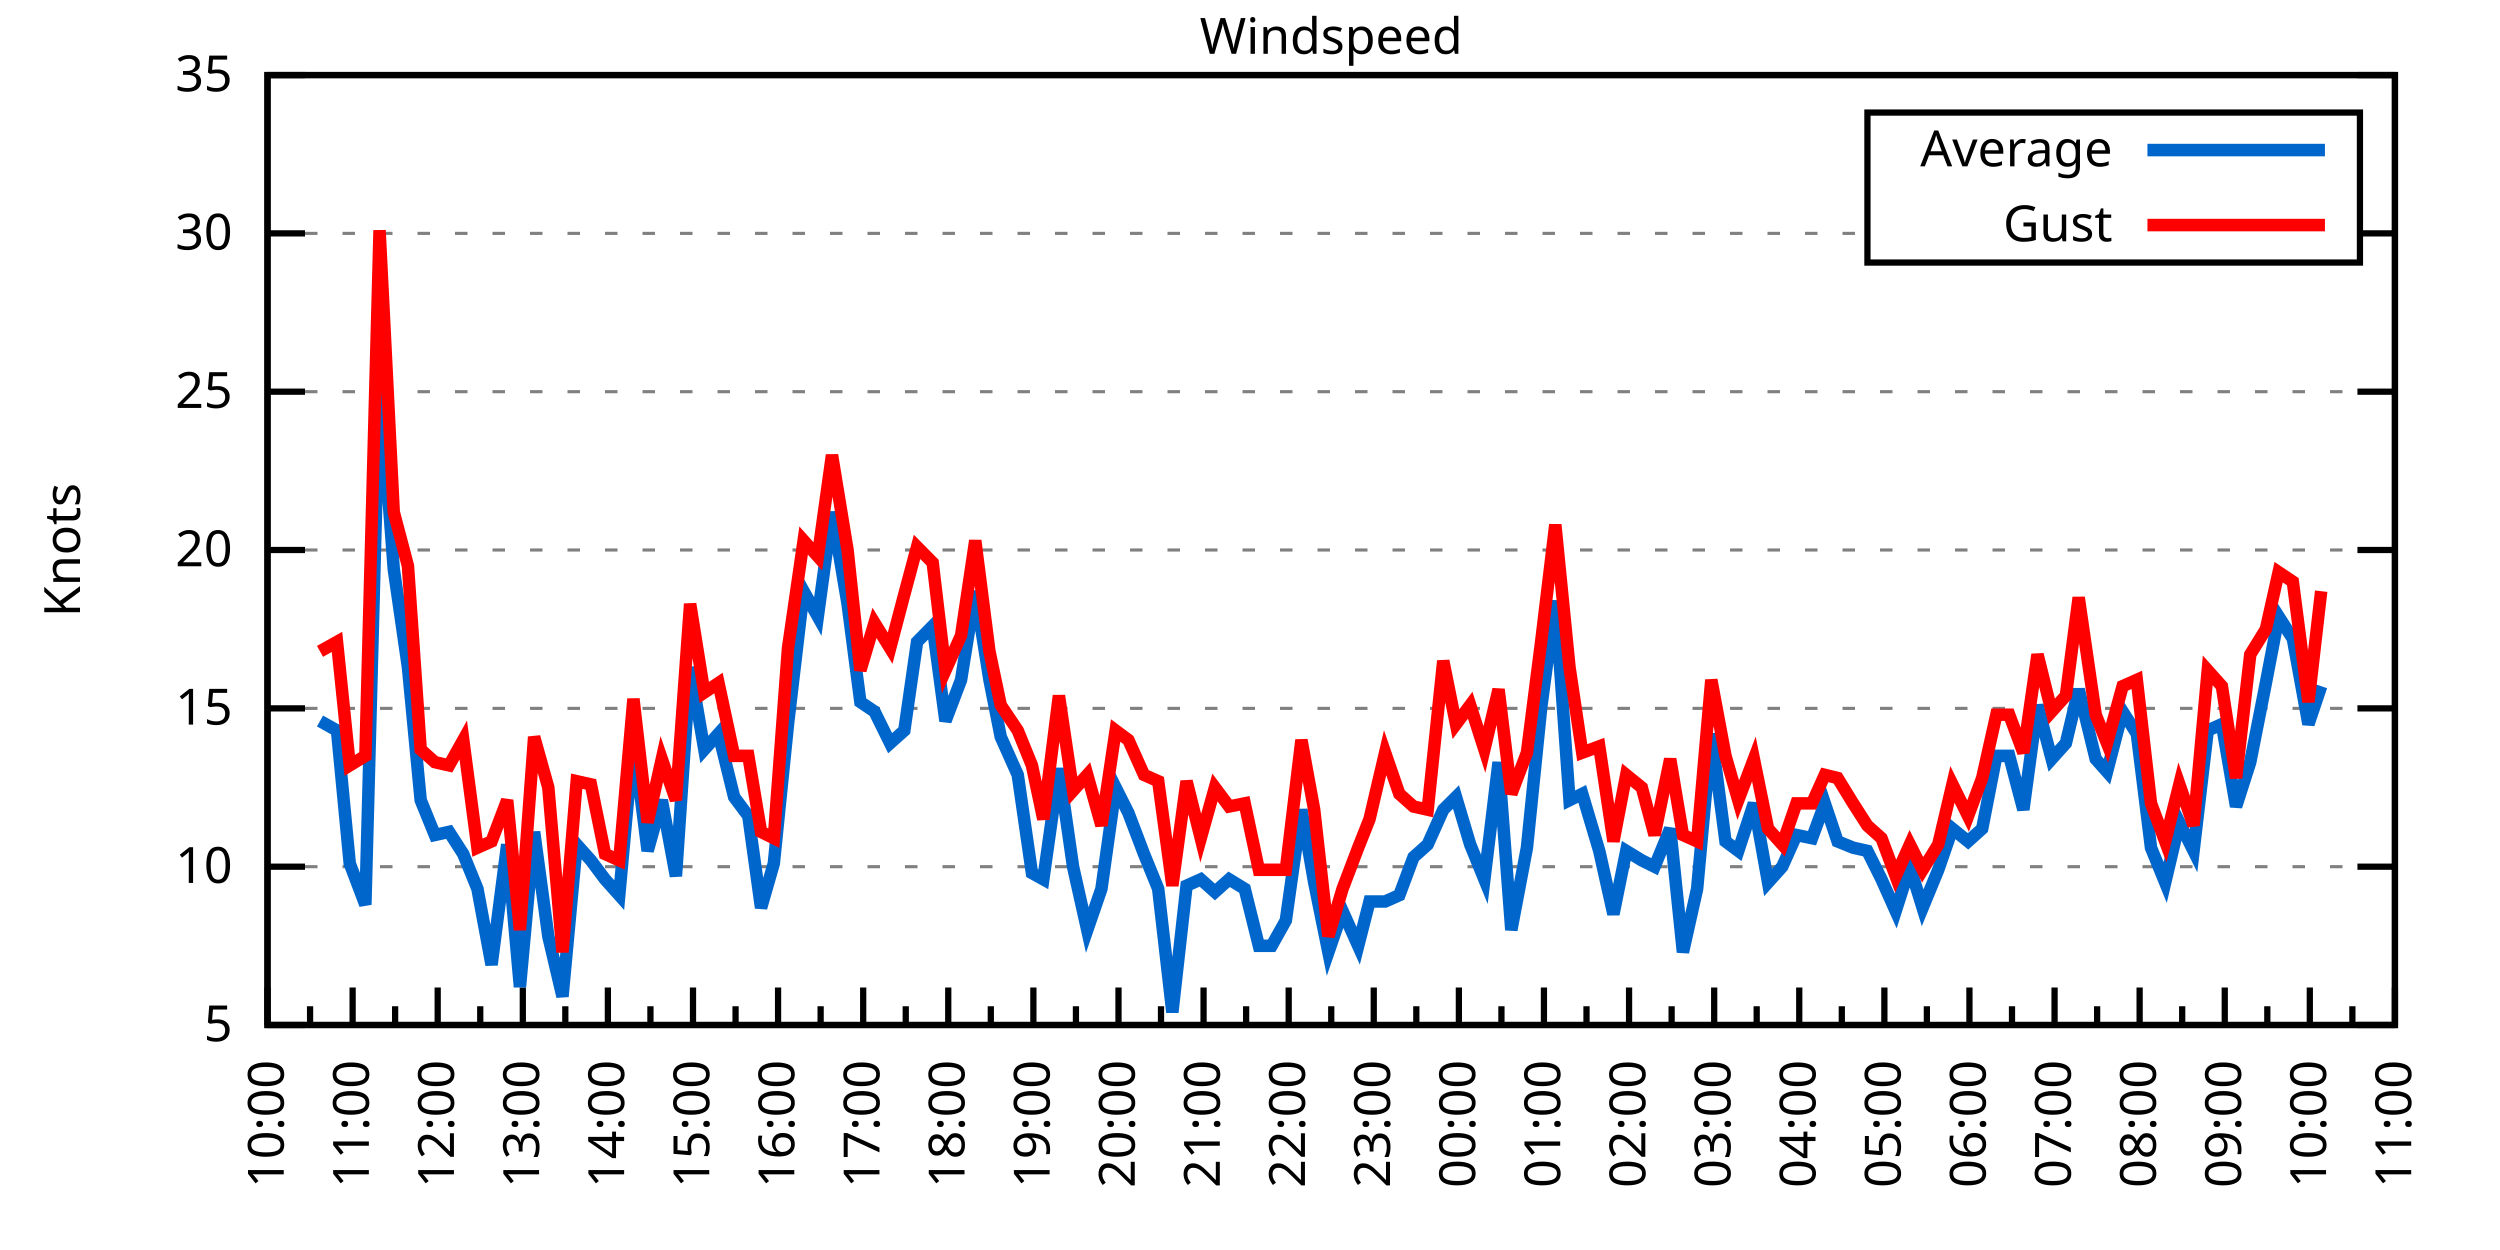
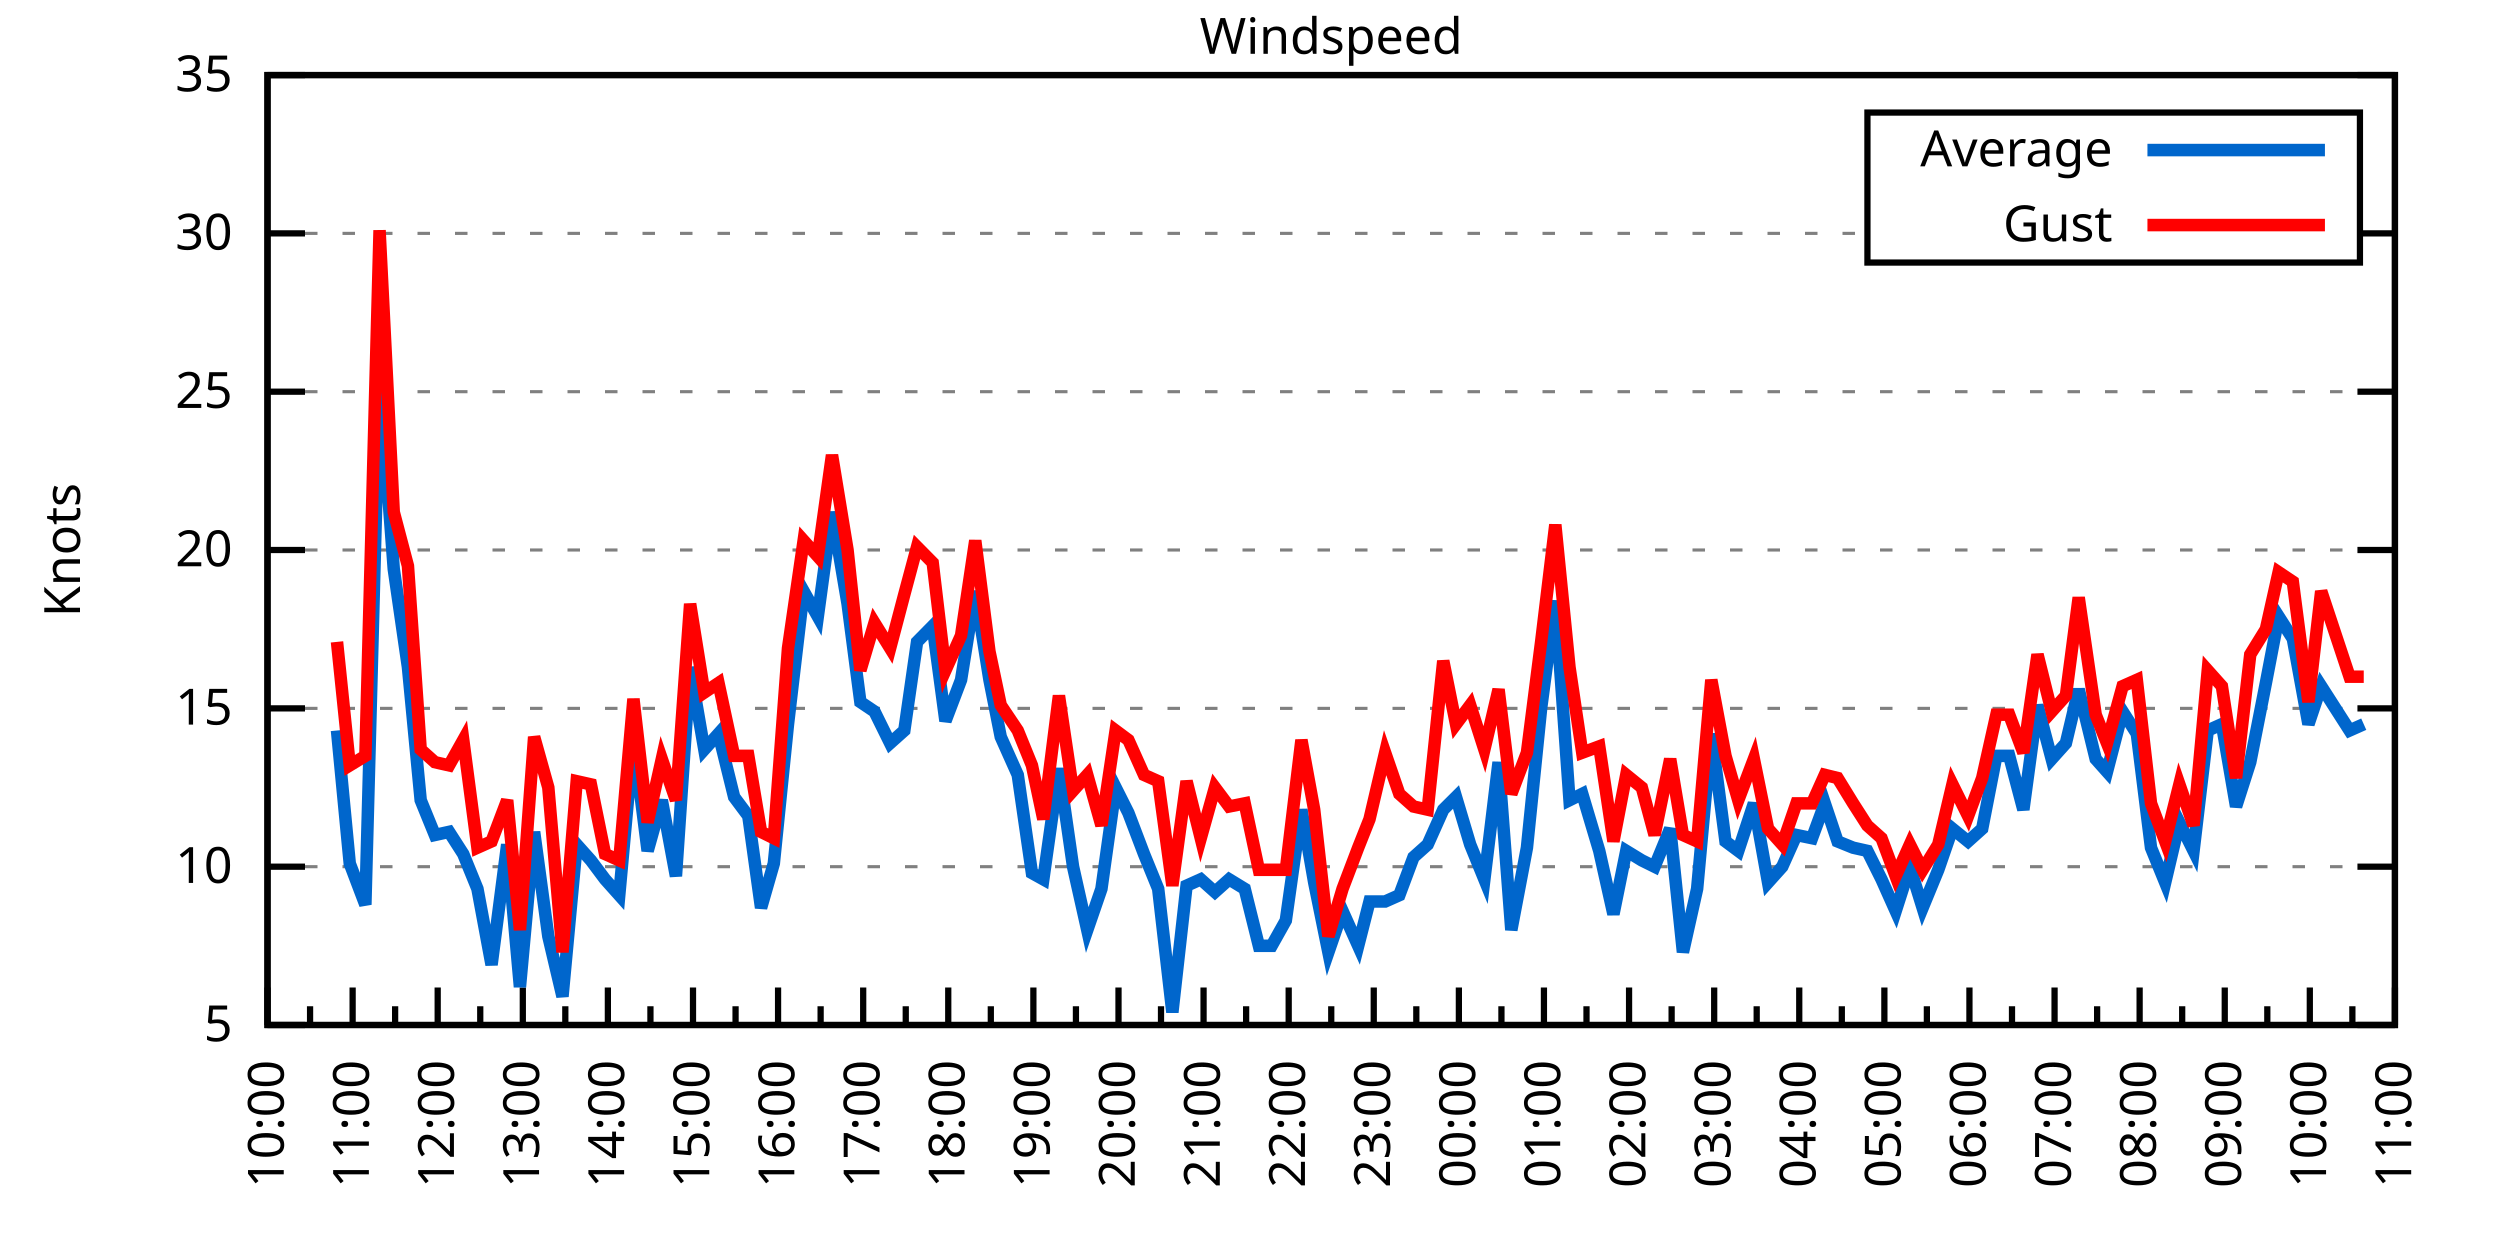
<svg xmlns="http://www.w3.org/2000/svg" xmlns:xlink="http://www.w3.org/1999/xlink" width="400" height="200" viewBox="0 0 400 200">
  <g id="gnuplot_canvas">
    <rect x="0" y="0" width="400" height="200" fill="none" />
    <defs>
      <circle id="gpDot" r="0.5" stroke-width="0.5" stroke="currentColor" />
      <path id="gpPt0" stroke-width="0.333" stroke="currentColor" d="M-1,0 h2 M0,-1 v2" />
      <path id="gpPt1" stroke-width="0.333" stroke="currentColor" d="M-1,-1 L1,1 M1,-1 L-1,1" />
      <path id="gpPt2" stroke-width="0.333" stroke="currentColor" d="M-1,0 L1,0 M0,-1 L0,1 M-1,-1 L1,1 M-1,1 L1,-1" />
      <rect id="gpPt3" stroke-width="0.333" stroke="currentColor" x="-1" y="-1" width="2" height="2" />
      <rect id="gpPt4" stroke-width="0.333" stroke="currentColor" fill="currentColor" x="-1" y="-1" width="2" height="2" />
      <circle id="gpPt5" stroke-width="0.333" stroke="currentColor" cx="0" cy="0" r="1" />
      <use xlink:href="#gpPt5" id="gpPt6" fill="currentColor" stroke="none" />
      <path id="gpPt7" stroke-width="0.333" stroke="currentColor" d="M0,-1.33 L-1.33,0.67 L1.33,0.67 z" />
      <use xlink:href="#gpPt7" id="gpPt8" fill="currentColor" stroke="none" />
      <use xlink:href="#gpPt7" id="gpPt9" stroke="currentColor" transform="rotate(180)" />
      <use xlink:href="#gpPt9" id="gpPt10" fill="currentColor" stroke="none" />
      <use xlink:href="#gpPt3" id="gpPt11" stroke="currentColor" transform="rotate(45)" />
      <use xlink:href="#gpPt11" id="gpPt12" fill="currentColor" stroke="none" />
      <path id="gpPt13" stroke-width="0.333" stroke="currentColor" d="M0,1.330 L1.265,0.411 L0.782,-1.067 L-0.782,-1.076 L-1.265,0.411 z" />
      <use xlink:href="#gpPt13" id="gpPt14" fill="currentColor" stroke="none" />
      <filter id="textbox" filterUnits="objectBoundingBox" x="0" y="0" height="1" width="1">
        <feFlood flood-color="white" flood-opacity="1" result="bgnd" />
        <feComposite in="SourceGraphic" in2="bgnd" operator="atop" />
      </filter>
      <filter id="greybox" filterUnits="objectBoundingBox" x="0" y="0" height="1" width="1">
        <feFlood flood-color="lightgrey" flood-opacity="1" result="grey" />
        <feComposite in="SourceGraphic" in2="grey" operator="atop" />
      </filter>
    </defs>
    <g fill="none" color="white" stroke="currentColor" stroke-width="1.00" stroke-linecap="butt" stroke-linejoin="miter">
</g>
    <g fill="none" color="black" stroke="currentColor" stroke-width="1.00" stroke-linecap="butt" stroke-linejoin="miter">
      <g stroke="none" shape-rendering="crispEdges">
        <polygon fill="rgb(255, 255, 255)" points="42.80,164.00 383.18,164.00 383.18,12.02 42.80,12.02 " />
      </g>
    </g>
    <g fill="none" color="black" stroke="currentColor" stroke-width="1.00" stroke-linecap="butt" stroke-linejoin="miter">
</g>
    <g fill="none" color="black" stroke="black" stroke-width="0.50" stroke-linecap="butt" stroke-linejoin="miter">
</g>
    <g fill="none" color="gray" stroke="currentColor" stroke-width="0.50" stroke-linecap="butt" stroke-linejoin="miter">
      <path stroke="gray" stroke-dasharray="2,4" class="gridline" d="M42.80,164.00 L383.19,164.00  " />
    </g>
    <g fill="none" color="gray" stroke="gray" stroke-width="1.00" stroke-linecap="butt" stroke-linejoin="miter">
</g>
    <g fill="none" color="black" stroke="currentColor" stroke-width="1.00" stroke-linecap="butt" stroke-linejoin="miter">
      <path stroke="black" d="M42.80,164.00 L48.80,164.00 M383.19,164.00 L377.19,164.00  " />
      <g transform="translate(37.20,166.60)" stroke="none" fill="black" font-family="Sans" font-size="8.00" text-anchor="end">
        <text>
          <tspan font-family="Sans"> 5</tspan>
        </text>
      </g>
    </g>
    <g fill="none" color="black" stroke="currentColor" stroke-width="1.00" stroke-linecap="butt" stroke-linejoin="miter">
</g>
    <g fill="none" color="black" stroke="black" stroke-width="0.50" stroke-linecap="butt" stroke-linejoin="miter">
</g>
    <g fill="none" color="gray" stroke="currentColor" stroke-width="0.50" stroke-linecap="butt" stroke-linejoin="miter">
      <path stroke="gray" stroke-dasharray="2,4" class="gridline" d="M42.80,138.67 L383.19,138.67  " />
    </g>
    <g fill="none" color="gray" stroke="gray" stroke-width="1.00" stroke-linecap="butt" stroke-linejoin="miter">
</g>
    <g fill="none" color="black" stroke="currentColor" stroke-width="1.00" stroke-linecap="butt" stroke-linejoin="miter">
      <path stroke="black" d="M42.80,138.67 L48.80,138.67 M383.19,138.67 L377.19,138.67  " />
      <g transform="translate(37.20,141.27)" stroke="none" fill="black" font-family="Sans" font-size="8.00" text-anchor="end">
        <text>
          <tspan font-family="Sans"> 10</tspan>
        </text>
      </g>
    </g>
    <g fill="none" color="black" stroke="currentColor" stroke-width="1.00" stroke-linecap="butt" stroke-linejoin="miter">
</g>
    <g fill="none" color="black" stroke="black" stroke-width="0.50" stroke-linecap="butt" stroke-linejoin="miter">
</g>
    <g fill="none" color="gray" stroke="currentColor" stroke-width="0.50" stroke-linecap="butt" stroke-linejoin="miter">
      <path stroke="gray" stroke-dasharray="2,4" class="gridline" d="M42.80,113.34 L383.19,113.34  " />
    </g>
    <g fill="none" color="gray" stroke="gray" stroke-width="1.00" stroke-linecap="butt" stroke-linejoin="miter">
</g>
    <g fill="none" color="black" stroke="currentColor" stroke-width="1.00" stroke-linecap="butt" stroke-linejoin="miter">
      <path stroke="black" d="M42.80,113.34 L48.80,113.34 M383.19,113.34 L377.19,113.34  " />
      <g transform="translate(37.20,115.94)" stroke="none" fill="black" font-family="Sans" font-size="8.00" text-anchor="end">
        <text>
          <tspan font-family="Sans"> 15</tspan>
        </text>
      </g>
    </g>
    <g fill="none" color="black" stroke="currentColor" stroke-width="1.00" stroke-linecap="butt" stroke-linejoin="miter">
</g>
    <g fill="none" color="black" stroke="black" stroke-width="0.50" stroke-linecap="butt" stroke-linejoin="miter">
</g>
    <g fill="none" color="gray" stroke="currentColor" stroke-width="0.50" stroke-linecap="butt" stroke-linejoin="miter">
      <path stroke="gray" stroke-dasharray="2,4" class="gridline" d="M42.80,88.00 L383.19,88.00  " />
    </g>
    <g fill="none" color="gray" stroke="gray" stroke-width="1.00" stroke-linecap="butt" stroke-linejoin="miter">
</g>
    <g fill="none" color="black" stroke="currentColor" stroke-width="1.00" stroke-linecap="butt" stroke-linejoin="miter">
      <path stroke="black" d="M42.80,88.00 L48.80,88.00 M383.19,88.00 L377.19,88.00  " />
      <g transform="translate(37.20,90.60)" stroke="none" fill="black" font-family="Sans" font-size="8.00" text-anchor="end">
        <text>
          <tspan font-family="Sans"> 20</tspan>
        </text>
      </g>
    </g>
    <g fill="none" color="black" stroke="currentColor" stroke-width="1.00" stroke-linecap="butt" stroke-linejoin="miter">
</g>
    <g fill="none" color="black" stroke="black" stroke-width="0.50" stroke-linecap="butt" stroke-linejoin="miter">
</g>
    <g fill="none" color="gray" stroke="currentColor" stroke-width="0.50" stroke-linecap="butt" stroke-linejoin="miter">
      <path stroke="gray" stroke-dasharray="2,4" class="gridline" d="M42.80,62.67 L383.19,62.67  " />
    </g>
    <g fill="none" color="gray" stroke="gray" stroke-width="1.00" stroke-linecap="butt" stroke-linejoin="miter">
</g>
    <g fill="none" color="black" stroke="currentColor" stroke-width="1.00" stroke-linecap="butt" stroke-linejoin="miter">
      <path stroke="black" d="M42.80,62.67 L48.80,62.67 M383.19,62.67 L377.19,62.67  " />
      <g transform="translate(37.20,65.27)" stroke="none" fill="black" font-family="Sans" font-size="8.00" text-anchor="end">
        <text>
          <tspan font-family="Sans"> 25</tspan>
        </text>
      </g>
    </g>
    <g fill="none" color="black" stroke="currentColor" stroke-width="1.00" stroke-linecap="butt" stroke-linejoin="miter">
</g>
    <g fill="none" color="black" stroke="black" stroke-width="0.50" stroke-linecap="butt" stroke-linejoin="miter">
</g>
    <g fill="none" color="gray" stroke="currentColor" stroke-width="0.50" stroke-linecap="butt" stroke-linejoin="miter">
      <path stroke="gray" stroke-dasharray="2,4" class="gridline" d="M42.80,37.34 L298.79,37.34 M377.59,37.34 L383.19,37.34  " />
    </g>
    <g fill="none" color="gray" stroke="gray" stroke-width="1.00" stroke-linecap="butt" stroke-linejoin="miter">
</g>
    <g fill="none" color="black" stroke="currentColor" stroke-width="1.00" stroke-linecap="butt" stroke-linejoin="miter">
      <path stroke="black" d="M42.80,37.34 L48.80,37.34 M383.19,37.34 L377.19,37.34  " />
      <g transform="translate(37.20,39.94)" stroke="none" fill="black" font-family="Sans" font-size="8.00" text-anchor="end">
        <text>
          <tspan font-family="Sans"> 30</tspan>
        </text>
      </g>
    </g>
    <g fill="none" color="black" stroke="currentColor" stroke-width="1.00" stroke-linecap="butt" stroke-linejoin="miter">
</g>
    <g fill="none" color="black" stroke="black" stroke-width="0.50" stroke-linecap="butt" stroke-linejoin="miter">
</g>
    <g fill="none" color="gray" stroke="currentColor" stroke-width="0.50" stroke-linecap="butt" stroke-linejoin="miter">
      <path stroke="gray" stroke-dasharray="2,4" class="gridline" d="M42.80,12.01 L383.19,12.01  " />
    </g>
    <g fill="none" color="gray" stroke="gray" stroke-width="1.00" stroke-linecap="butt" stroke-linejoin="miter">
</g>
    <g fill="none" color="black" stroke="currentColor" stroke-width="1.00" stroke-linecap="butt" stroke-linejoin="miter">
      <path stroke="black" d="M42.80,12.01 L48.80,12.01 M383.19,12.01 L377.19,12.01  " />
      <g transform="translate(37.20,14.61)" stroke="none" fill="black" font-family="Sans" font-size="8.00" text-anchor="end">
        <text>
          <tspan font-family="Sans"> 35</tspan>
        </text>
      </g>
    </g>
    <g fill="none" color="black" stroke="currentColor" stroke-width="1.00" stroke-linecap="butt" stroke-linejoin="miter">
      <path stroke="black" d="M42.80,164.00 L42.80,158.00  " />
      <g transform="translate(45.40,169.60) rotate(270)" stroke="none" fill="black" font-family="Sans" font-size="8.00" text-anchor="end">
        <text>
          <tspan font-family="Sans">10:00</tspan>
        </text>
      </g>
    </g>
    <g fill="none" color="black" stroke="currentColor" stroke-width="1.00" stroke-linecap="butt" stroke-linejoin="miter">
      <path stroke="black" d="M49.61,164.00 L49.61,161.00 M56.42,164.00 L56.42,158.00  " />
      <g transform="translate(59.02,169.60) rotate(270)" stroke="none" fill="black" font-family="Sans" font-size="8.00" text-anchor="end">
        <text>
          <tspan font-family="Sans">11:00</tspan>
        </text>
      </g>
    </g>
    <g fill="none" color="black" stroke="currentColor" stroke-width="1.00" stroke-linecap="butt" stroke-linejoin="miter">
      <path stroke="black" d="M63.22,164.00 L63.22,161.00 M70.03,164.00 L70.03,158.00  " />
      <g transform="translate(72.63,169.60) rotate(270)" stroke="none" fill="black" font-family="Sans" font-size="8.00" text-anchor="end">
        <text>
          <tspan font-family="Sans">12:00</tspan>
        </text>
      </g>
    </g>
    <g fill="none" color="black" stroke="currentColor" stroke-width="1.00" stroke-linecap="butt" stroke-linejoin="miter">
      <path stroke="black" d="M76.84,164.00 L76.84,161.00 M83.65,164.00 L83.65,158.00  " />
      <g transform="translate(86.25,169.60) rotate(270)" stroke="none" fill="black" font-family="Sans" font-size="8.00" text-anchor="end">
        <text>
          <tspan font-family="Sans">13:00</tspan>
        </text>
      </g>
    </g>
    <g fill="none" color="black" stroke="currentColor" stroke-width="1.00" stroke-linecap="butt" stroke-linejoin="miter">
      <path stroke="black" d="M90.45,164.00 L90.45,161.00 M97.26,164.00 L97.26,158.00  " />
      <g transform="translate(99.86,169.60) rotate(270)" stroke="none" fill="black" font-family="Sans" font-size="8.00" text-anchor="end">
        <text>
          <tspan font-family="Sans">14:00</tspan>
        </text>
      </g>
    </g>
    <g fill="none" color="black" stroke="currentColor" stroke-width="1.00" stroke-linecap="butt" stroke-linejoin="miter">
      <path stroke="black" d="M104.07,164.00 L104.07,161.00 M110.88,164.00 L110.88,158.00  " />
      <g transform="translate(113.48,169.60) rotate(270)" stroke="none" fill="black" font-family="Sans" font-size="8.00" text-anchor="end">
        <text>
          <tspan font-family="Sans">15:00</tspan>
        </text>
      </g>
    </g>
    <g fill="none" color="black" stroke="currentColor" stroke-width="1.00" stroke-linecap="butt" stroke-linejoin="miter">
      <path stroke="black" d="M117.69,164.00 L117.69,161.00 M124.49,164.00 L124.49,158.00  " />
      <g transform="translate(127.09,169.60) rotate(270)" stroke="none" fill="black" font-family="Sans" font-size="8.00" text-anchor="end">
        <text>
          <tspan font-family="Sans">16:00</tspan>
        </text>
      </g>
    </g>
    <g fill="none" color="black" stroke="currentColor" stroke-width="1.00" stroke-linecap="butt" stroke-linejoin="miter">
      <path stroke="black" d="M131.30,164.00 L131.30,161.00 M138.11,164.00 L138.11,158.00  " />
      <g transform="translate(140.71,169.60) rotate(270)" stroke="none" fill="black" font-family="Sans" font-size="8.00" text-anchor="end">
        <text>
          <tspan font-family="Sans">17:00</tspan>
        </text>
      </g>
    </g>
    <g fill="none" color="black" stroke="currentColor" stroke-width="1.00" stroke-linecap="butt" stroke-linejoin="miter">
      <path stroke="black" d="M144.92,164.00 L144.92,161.00 M151.72,164.00 L151.72,158.00  " />
      <g transform="translate(154.32,169.60) rotate(270)" stroke="none" fill="black" font-family="Sans" font-size="8.00" text-anchor="end">
        <text>
          <tspan font-family="Sans">18:00</tspan>
        </text>
      </g>
    </g>
    <g fill="none" color="black" stroke="currentColor" stroke-width="1.00" stroke-linecap="butt" stroke-linejoin="miter">
      <path stroke="black" d="M158.53,164.00 L158.53,161.00 M165.34,164.00 L165.34,158.00  " />
      <g transform="translate(167.94,169.60) rotate(270)" stroke="none" fill="black" font-family="Sans" font-size="8.00" text-anchor="end">
        <text>
          <tspan font-family="Sans">19:00</tspan>
        </text>
      </g>
    </g>
    <g fill="none" color="black" stroke="currentColor" stroke-width="1.00" stroke-linecap="butt" stroke-linejoin="miter">
      <path stroke="black" d="M172.15,164.00 L172.15,161.00 M178.96,164.00 L178.96,158.00  " />
      <g transform="translate(181.56,169.60) rotate(270)" stroke="none" fill="black" font-family="Sans" font-size="8.00" text-anchor="end">
        <text>
          <tspan font-family="Sans">20:00</tspan>
        </text>
      </g>
    </g>
    <g fill="none" color="black" stroke="currentColor" stroke-width="1.00" stroke-linecap="butt" stroke-linejoin="miter">
      <path stroke="black" d="M185.76,164.00 L185.76,161.00 M192.57,164.00 L192.57,158.00  " />
      <g transform="translate(195.17,169.60) rotate(270)" stroke="none" fill="black" font-family="Sans" font-size="8.00" text-anchor="end">
        <text>
          <tspan font-family="Sans">21:00</tspan>
        </text>
      </g>
    </g>
    <g fill="none" color="black" stroke="currentColor" stroke-width="1.00" stroke-linecap="butt" stroke-linejoin="miter">
      <path stroke="black" d="M199.38,164.00 L199.38,161.00 M206.19,164.00 L206.19,158.00  " />
      <g transform="translate(208.79,169.60) rotate(270)" stroke="none" fill="black" font-family="Sans" font-size="8.00" text-anchor="end">
        <text>
          <tspan font-family="Sans">22:00</tspan>
        </text>
      </g>
    </g>
    <g fill="none" color="black" stroke="currentColor" stroke-width="1.00" stroke-linecap="butt" stroke-linejoin="miter">
      <path stroke="black" d="M213.00,164.00 L213.00,161.00 M219.80,164.00 L219.80,158.00  " />
      <g transform="translate(222.40,169.60) rotate(270)" stroke="none" fill="black" font-family="Sans" font-size="8.00" text-anchor="end">
        <text>
          <tspan font-family="Sans">23:00</tspan>
        </text>
      </g>
    </g>
    <g fill="none" color="black" stroke="currentColor" stroke-width="1.00" stroke-linecap="butt" stroke-linejoin="miter">
      <path stroke="black" d="M226.61,164.00 L226.61,161.00 M233.42,164.00 L233.42,158.00  " />
      <g transform="translate(236.02,169.60) rotate(270)" stroke="none" fill="black" font-family="Sans" font-size="8.00" text-anchor="end">
        <text>
          <tspan font-family="Sans">00:00</tspan>
        </text>
      </g>
    </g>
    <g fill="none" color="black" stroke="currentColor" stroke-width="1.00" stroke-linecap="butt" stroke-linejoin="miter">
      <path stroke="black" d="M240.23,164.00 L240.23,161.00 M247.03,164.00 L247.03,158.00  " />
      <g transform="translate(249.63,169.60) rotate(270)" stroke="none" fill="black" font-family="Sans" font-size="8.00" text-anchor="end">
        <text>
          <tspan font-family="Sans">01:00</tspan>
        </text>
      </g>
    </g>
    <g fill="none" color="black" stroke="currentColor" stroke-width="1.00" stroke-linecap="butt" stroke-linejoin="miter">
      <path stroke="black" d="M253.84,164.00 L253.84,161.00 M260.65,164.00 L260.65,158.00  " />
      <g transform="translate(263.25,169.60) rotate(270)" stroke="none" fill="black" font-family="Sans" font-size="8.00" text-anchor="end">
        <text>
          <tspan font-family="Sans">02:00</tspan>
        </text>
      </g>
    </g>
    <g fill="none" color="black" stroke="currentColor" stroke-width="1.00" stroke-linecap="butt" stroke-linejoin="miter">
      <path stroke="black" d="M267.46,164.00 L267.46,161.00 M274.27,164.00 L274.27,158.00  " />
      <g transform="translate(276.87,169.60) rotate(270)" stroke="none" fill="black" font-family="Sans" font-size="8.00" text-anchor="end">
        <text>
          <tspan font-family="Sans">03:00</tspan>
        </text>
      </g>
    </g>
    <g fill="none" color="black" stroke="currentColor" stroke-width="1.00" stroke-linecap="butt" stroke-linejoin="miter">
      <path stroke="black" d="M281.07,164.00 L281.07,161.00 M287.88,164.00 L287.88,158.00  " />
      <g transform="translate(290.48,169.60) rotate(270)" stroke="none" fill="black" font-family="Sans" font-size="8.00" text-anchor="end">
        <text>
          <tspan font-family="Sans">04:00</tspan>
        </text>
      </g>
    </g>
    <g fill="none" color="black" stroke="currentColor" stroke-width="1.00" stroke-linecap="butt" stroke-linejoin="miter">
      <path stroke="black" d="M294.69,164.00 L294.69,161.00 M301.50,164.00 L301.50,158.00  " />
      <g transform="translate(304.10,169.60) rotate(270)" stroke="none" fill="black" font-family="Sans" font-size="8.00" text-anchor="end">
        <text>
          <tspan font-family="Sans">05:00</tspan>
        </text>
      </g>
    </g>
    <g fill="none" color="black" stroke="currentColor" stroke-width="1.00" stroke-linecap="butt" stroke-linejoin="miter">
      <path stroke="black" d="M308.30,164.00 L308.30,161.00 M315.11,164.00 L315.11,158.00  " />
      <g transform="translate(317.71,169.60) rotate(270)" stroke="none" fill="black" font-family="Sans" font-size="8.00" text-anchor="end">
        <text>
          <tspan font-family="Sans">06:00</tspan>
        </text>
      </g>
    </g>
    <g fill="none" color="black" stroke="currentColor" stroke-width="1.00" stroke-linecap="butt" stroke-linejoin="miter">
      <path stroke="black" d="M321.92,164.00 L321.92,161.00 M328.73,164.00 L328.73,158.00  " />
      <g transform="translate(331.33,169.60) rotate(270)" stroke="none" fill="black" font-family="Sans" font-size="8.00" text-anchor="end">
        <text>
          <tspan font-family="Sans">07:00</tspan>
        </text>
      </g>
    </g>
    <g fill="none" color="black" stroke="currentColor" stroke-width="1.00" stroke-linecap="butt" stroke-linejoin="miter">
      <path stroke="black" d="M335.54,164.00 L335.54,161.00 M342.34,164.00 L342.34,158.00  " />
      <g transform="translate(344.94,169.60) rotate(270)" stroke="none" fill="black" font-family="Sans" font-size="8.00" text-anchor="end">
        <text>
          <tspan font-family="Sans">08:00</tspan>
        </text>
      </g>
    </g>
    <g fill="none" color="black" stroke="currentColor" stroke-width="1.00" stroke-linecap="butt" stroke-linejoin="miter">
      <path stroke="black" d="M349.15,164.00 L349.15,161.00 M355.96,164.00 L355.96,158.00  " />
      <g transform="translate(358.56,169.60) rotate(270)" stroke="none" fill="black" font-family="Sans" font-size="8.00" text-anchor="end">
        <text>
          <tspan font-family="Sans">09:00</tspan>
        </text>
      </g>
    </g>
    <g fill="none" color="black" stroke="currentColor" stroke-width="1.00" stroke-linecap="butt" stroke-linejoin="miter">
      <path stroke="black" d="M362.77,164.00 L362.77,161.00 M369.57,164.00 L369.57,158.00  " />
      <g transform="translate(372.17,169.60) rotate(270)" stroke="none" fill="black" font-family="Sans" font-size="8.00" text-anchor="end">
        <text>
          <tspan font-family="Sans">10:00</tspan>
        </text>
      </g>
    </g>
    <g fill="none" color="black" stroke="currentColor" stroke-width="1.00" stroke-linecap="butt" stroke-linejoin="miter">
      <path stroke="black" d="M376.38,164.00 L376.38,161.00 M383.19,164.00 L383.19,158.00  " />
      <g transform="translate(385.79,169.60) rotate(270)" stroke="none" fill="black" font-family="Sans" font-size="8.00" text-anchor="end">
        <text>
          <tspan font-family="Sans">11:00</tspan>
        </text>
      </g>
    </g>
    <g fill="none" color="black" stroke="currentColor" stroke-width="1.00" stroke-linecap="butt" stroke-linejoin="miter">
</g>
    <g fill="none" color="black" stroke="currentColor" stroke-width="1.00" stroke-linecap="butt" stroke-linejoin="miter">
      <path stroke="black" d="M42.80,12.01 L42.80,164.00 L383.19,164.00 L383.19,12.01 L42.80,12.01 Z  " />
    </g>
    <g fill="none" color="black" stroke="currentColor" stroke-width="1.00" stroke-linecap="butt" stroke-linejoin="miter">
      <g transform="translate(12.80,88.01) rotate(270)" stroke="none" fill="black" font-family="Sans" font-size="8.00" text-anchor="middle">
        <text>
          <tspan font-family="Sans">Knots</tspan>
        </text>
      </g>
    </g>
    <g fill="none" color="black" stroke="currentColor" stroke-width="1.00" stroke-linecap="butt" stroke-linejoin="miter">
</g>
    <g fill="none" color="black" stroke="currentColor" stroke-width="1.00" stroke-linecap="butt" stroke-linejoin="miter">
      <path stroke="black" d="M298.79,42.01 L298.79,18.01 L377.59,18.01 L377.59,42.01 L298.79,42.01 Z  " />
    </g>
    <g id="Windspeed_plot_1">
      <g fill="none" color="white" stroke="black" stroke-width="2.00" stroke-linecap="butt" stroke-linejoin="miter">
</g>
      <g fill="none" color="black" stroke="currentColor" stroke-width="2.00" stroke-linecap="butt" stroke-linejoin="miter">
        <g transform="translate(337.99,26.61)" stroke="none" fill="black" font-family="Sans" font-size="8.00" text-anchor="end">
          <text>
            <tspan font-family="Sans">Average</tspan>
          </text>
        </g>
      </g>
      <g fill="none" color="black" stroke="currentColor" stroke-width="2.00" stroke-linecap="butt" stroke-linejoin="miter">
-         <path stroke="rgb(  0, 102, 204)" d="M343.59,24.01 L371.99,24.01 M51.20,115.36 L53.92,116.88 L55.96,138.16 L58.46,144.75 L60.73,60.65 L63.00,91.04   L65.27,106.75 L67.31,128.03 L69.58,133.60 L71.85,133.10 L74.12,136.64 L76.39,142.21 L78.65,154.37 L81.15,135.12   L83.19,157.92 L85.46,133.10 L87.73,149.81 L90.00,159.44 L92.27,135.12 L94.54,137.66 L96.81,140.69 L99.08,143.23   L101.35,118.40 L103.62,136.14 L105.89,128.03 L108.15,140.19 L110.42,106.75 L112.69,119.92 L114.96,117.39 L117.46,127.52   L119.73,130.56 L121.77,145.25 L123.81,138.16 L126.08,115.87 L128.58,94.59 L130.85,98.64 L133.12,81.93 L135.61,96.62   L137.66,112.32 L139.92,113.84 L142.42,118.91 L144.69,116.88 L146.73,102.70 L149.23,100.16 L151.27,115.36 L153.77,108.78   L156.04,94.59 L158.31,108.78 L160.12,117.90 L162.84,123.98 L165.11,139.68 L166.93,140.69 L169.43,122.96 L171.69,138.67   L173.96,148.80 L176.23,142.21 L178.50,126.00 L180.54,130.06 L183.04,136.64 L185.31,142.21 L187.58,161.97 L189.85,141.71   L192.12,140.69 L194.39,142.72 L196.66,140.69 L199.15,142.21 L201.42,151.33 L203.46,151.33 L205.73,147.28 L208.23,129.55   L210.27,141.20 L212.54,152.35 L214.81,145.76 L217.31,151.33 L219.12,144.24 L221.62,144.24 L223.89,143.23 L226.16,137.15   L228.43,135.12 L230.92,129.55 L232.96,127.52 L235.23,135.12 L237.50,140.69 L239.77,121.95 L241.81,148.80 L244.31,135.63   L246.58,113.34 L248.85,96.11 L251.12,128.03 L253.16,127.02 L255.88,136.14 L258.15,146.27 L260.20,136.14 L262.69,137.66   L264.73,138.67 L267.23,132.59 L269.27,152.35 L271.54,142.21 L273.81,117.39 L276.08,134.62 L278.12,136.14 L280.62,128.54   L282.89,141.20 L285.16,138.67 L287.43,133.60 L289.92,134.11 L291.97,128.54 L294.01,134.62 L296.50,135.63 L298.77,136.14   L301.04,140.69 L303.31,145.76 L305.58,138.67 L307.62,145.25 L310.12,139.17 L312.39,132.59 L314.89,134.62 L317.15,132.59   L319.42,120.94 L321.47,120.94 L323.74,129.55 L326.00,112.83 L328.27,121.44 L330.54,118.91 L332.59,110.30 L335.31,121.44   L337.12,123.47 L339.62,113.84 L341.89,117.39 L344.16,135.63 L346.43,141.20 L348.70,131.58 L350.97,136.14 L353.24,116.88   L355.50,115.87 L357.77,129.04 L360.04,121.95 L362.54,109.28 L364.58,98.64 L366.85,102.19 L369.35,115.87 L371.39,109.79    " />
+         <path stroke="rgb(  0, 102, 204)" d="M343.59,24.01 L371.99,24.01 M53.92,116.88 L55.96,138.16 L58.46,144.75 L60.73,60.65 L63.00,91.04 L65.27,106.75   L67.31,128.03 L69.58,133.60 L71.85,133.10 L74.12,136.64 L76.39,142.21 L78.65,154.37 L81.15,135.12 L83.19,157.92   L85.46,133.10 L87.73,149.81 L90.00,159.44 L92.27,135.12 L94.54,137.66 L96.81,140.69 L99.08,143.23 L101.35,118.40   L103.62,136.14 L105.89,128.03 L108.15,140.19 L110.42,106.75 L112.69,119.92 L114.96,117.39 L117.46,127.52 L119.73,130.56   L121.77,145.25 L123.81,138.16 L126.08,115.87 L128.58,94.59 L130.85,98.64 L133.12,81.93 L135.61,96.62 L137.66,112.32   L139.92,113.84 L142.42,118.91 L144.69,116.88 L146.73,102.70 L149.23,100.16 L151.27,115.36 L153.77,108.78 L156.04,94.59   L158.31,108.78 L160.12,117.90 L162.84,123.98 L165.11,139.68 L166.93,140.69 L169.43,122.96 L171.69,138.67 L173.96,148.80   L176.23,142.21 L178.50,126.00 L180.54,130.06 L183.04,136.64 L185.31,142.21 L187.58,161.97 L189.85,141.71 L192.12,140.69   L194.39,142.72 L196.66,140.69 L199.15,142.21 L201.42,151.33 L203.46,151.33 L205.73,147.28 L208.23,129.55 L210.27,141.20   L212.54,152.35 L214.81,145.76 L217.31,151.33 L219.12,144.24 L221.62,144.24 L223.89,143.23 L226.16,137.15 L228.43,135.12   L230.92,129.55 L232.96,127.52 L235.23,135.12 L237.50,140.69 L239.77,121.95 L241.81,148.80 L244.31,135.63 L246.58,113.34   L248.85,96.11 L251.12,128.03 L253.16,127.02 L255.88,136.14 L258.15,146.27 L260.20,136.14 L262.69,137.66 L264.73,138.67   L267.23,132.59 L269.27,152.35 L271.54,142.21 L273.81,117.39 L276.08,134.62 L278.12,136.14 L280.62,128.54 L282.89,141.20   L285.16,138.67 L287.43,133.60 L289.92,134.11 L291.97,128.54 L294.01,134.62 L296.50,135.63 L298.77,136.14 L301.04,140.69   L303.31,145.76 L305.58,138.67 L307.62,145.25 L310.12,139.17 L312.39,132.59 L314.89,134.62 L317.15,132.59 L319.42,120.94   L321.47,120.94 L323.74,129.55 L326.00,112.83 L328.27,121.44 L330.54,118.91 L332.59,110.30 L335.31,121.44 L337.12,123.47   L339.62,113.84 L341.89,117.39 L344.16,135.63 L346.43,141.20 L348.70,131.58 L350.97,136.14 L353.24,116.88 L355.50,115.87   L357.77,129.04 L360.04,121.95 L362.54,109.28 L364.58,98.64 L366.85,102.19 L369.35,115.87 L371.39,109.79 L375.93,116.88   L378.20,115.87  " />
      </g>
    </g>
    <g id="Windspeed_plot_2">
      <g fill="none" color="black" stroke="currentColor" stroke-width="2.00" stroke-linecap="butt" stroke-linejoin="miter">
        <g transform="translate(337.99,38.61)" stroke="none" fill="black" font-family="Sans" font-size="8.00" text-anchor="end">
          <text>
            <tspan font-family="Sans">Gust</tspan>
          </text>
        </g>
      </g>
      <g fill="none" color="black" stroke="currentColor" stroke-width="2.00" stroke-linecap="butt" stroke-linejoin="miter">
-         <path stroke="rgb(255,   0,   0)" d="M343.59,36.01 L371.99,36.01 M51.20,104.22 L53.92,102.70 L55.96,122.46 L58.46,120.94 L60.73,36.84 L63.00,81.93   L65.27,90.54 L67.31,119.92 L69.58,121.95 L71.85,122.46 L74.12,118.40 L76.39,135.63 L78.65,134.62 L81.15,128.03   L83.19,148.80 L85.46,117.90 L87.73,126.00 L90.00,152.35 L92.27,124.99 L94.54,125.50 L96.81,136.64 L99.08,137.66   L101.35,111.82 L103.62,131.58 L105.89,121.44 L108.15,128.03 L110.42,96.62 L112.69,110.80 L114.96,109.28 L117.46,120.94   L119.73,120.94 L121.77,133.10 L123.81,134.11 L126.08,103.71 L128.58,86.49 L130.85,89.02 L133.12,72.81 L135.61,88.00   L137.66,107.26 L139.92,99.66 L142.42,103.71 L144.69,95.10 L146.73,87.50 L149.23,90.03 L151.27,107.26 L153.77,101.68   L156.04,86.49 L158.31,104.22 L160.12,112.83 L162.84,116.88 L165.11,122.46 L166.93,131.07 L169.43,111.31 L171.69,126.51   L173.96,123.98 L176.23,132.08 L178.50,116.88 L180.54,118.40 L183.04,123.98 L185.31,124.99 L187.58,141.71 L189.85,124.99   L192.12,134.11 L194.39,126.00 L196.66,129.04 L199.15,128.54 L201.42,139.17 L203.46,139.17 L205.73,139.17 L208.23,118.40   L210.27,129.55 L212.54,149.81 L214.81,142.21 L217.31,135.63 L219.12,131.07 L221.62,120.43 L223.89,127.02 L226.16,129.04   L228.43,129.55 L230.92,105.74 L232.96,115.87 L235.23,112.83 L237.50,119.92 L239.77,110.30 L241.81,127.02 L244.31,120.43   L246.58,102.70 L248.85,83.95 L251.12,106.75 L253.16,120.43 L255.88,119.42 L258.15,134.62 L260.20,123.98 L262.69,126.00   L264.73,133.60 L267.23,121.44 L269.27,133.60 L271.54,134.62 L273.81,108.78 L276.08,120.94 L278.12,128.03 L280.62,121.44   L282.89,132.59 L285.16,135.12 L287.43,128.54 L289.92,128.54 L291.97,123.98 L294.01,124.48 L296.50,128.54 L298.77,132.08   L301.04,134.11 L303.31,140.19 L305.58,135.12 L307.62,139.17 L310.12,135.12 L312.39,125.50 L314.89,130.56 L317.15,124.48   L319.42,114.35 L321.47,114.35 L323.74,120.43 L326.00,104.72 L328.27,113.84 L330.54,111.31 L332.59,95.60 L335.31,114.35   L337.12,118.91 L339.62,109.79 L341.89,108.78 L344.16,128.54 L346.43,134.62 L348.70,125.50 L350.97,132.08 L353.24,107.26   L355.50,109.79 L357.77,124.48 L360.04,104.72 L362.54,100.67 L364.58,91.55 L366.85,93.07 L369.35,112.32 L371.39,94.59    " />
+         <path stroke="rgb(255,   0,   0)" d="M343.59,36.01 L371.99,36.01 M53.92,102.70 L55.96,122.46 L58.46,120.94 L60.73,36.84 L63.00,81.93 L65.27,90.54   L67.31,119.92 L69.58,121.95 L71.85,122.46 L74.12,118.40 L76.39,135.63 L78.65,134.62 L81.15,128.03 L83.19,148.80   L85.46,117.90 L87.73,126.00 L90.00,152.35 L92.27,124.99 L94.54,125.50 L96.81,136.64 L99.08,137.66 L101.35,111.82   L103.62,131.58 L105.89,121.44 L108.15,128.03 L110.42,96.62 L112.69,110.80 L114.96,109.28 L117.46,120.94 L119.73,120.94   L121.77,133.10 L123.81,134.11 L126.08,103.71 L128.58,86.49 L130.85,89.02 L133.12,72.81 L135.61,88.00 L137.66,107.26   L139.92,99.66 L142.42,103.71 L144.69,95.10 L146.73,87.50 L149.23,90.03 L151.27,107.26 L153.77,101.68 L156.04,86.49   L158.31,104.22 L160.12,112.83 L162.84,116.88 L165.11,122.46 L166.93,131.07 L169.43,111.31 L171.69,126.51 L173.96,123.98   L176.23,132.08 L178.50,116.88 L180.54,118.40 L183.04,123.98 L185.31,124.99 L187.58,141.71 L189.85,124.99 L192.12,134.11   L194.39,126.00 L196.66,129.04 L199.15,128.54 L201.42,139.17 L203.46,139.17 L205.73,139.17 L208.23,118.40 L210.27,129.55   L212.54,149.81 L214.81,142.21 L217.31,135.63 L219.12,131.07 L221.62,120.43 L223.89,127.02 L226.16,129.04 L228.43,129.55   L230.92,105.74 L232.96,115.87 L235.23,112.83 L237.50,119.92 L239.77,110.30 L241.81,127.02 L244.31,120.43 L246.58,102.70   L248.85,83.95 L251.12,106.75 L253.16,120.43 L255.88,119.42 L258.15,134.62 L260.20,123.98 L262.69,126.00 L264.73,133.60   L267.23,121.44 L269.27,133.60 L271.54,134.62 L273.81,108.78 L276.08,120.94 L278.12,128.03 L280.62,121.44 L282.89,132.59   L285.16,135.12 L287.43,128.54 L289.92,128.54 L291.97,123.98 L294.01,124.48 L296.50,128.54 L298.77,132.08 L301.04,134.11   L303.31,140.19 L305.58,135.12 L307.62,139.17 L310.12,135.12 L312.39,125.50 L314.89,130.56 L317.15,124.48 L319.42,114.35   L321.47,114.35 L323.74,120.43 L326.00,104.72 L328.27,113.84 L330.54,111.31 L332.59,95.60 L335.31,114.35 L337.12,118.91   L339.62,109.79 L341.89,108.78 L344.16,128.54 L346.43,134.62 L348.70,125.50 L350.97,132.08 L353.24,107.26 L355.50,109.79   L357.77,124.48 L360.04,104.72 L362.54,100.67 L364.58,91.55 L366.85,93.07 L369.35,112.32 L371.39,94.59 L375.93,108.27   L378.20,108.27  " />
      </g>
    </g>
    <g fill="none" color="black" stroke="currentColor" stroke-width="2.00" stroke-linecap="butt" stroke-linejoin="miter">
</g>
    <g fill="none" color="black" stroke="black" stroke-width="1.00" stroke-linecap="butt" stroke-linejoin="miter">
</g>
    <g fill="none" color="black" stroke="currentColor" stroke-width="1.00" stroke-linecap="butt" stroke-linejoin="miter">
      <path stroke="black" d="M42.80,12.01 L42.80,164.00 L383.19,164.00 L383.19,12.01 L42.80,12.01 Z  " />
    </g>
    <g fill="none" color="black" stroke="currentColor" stroke-width="1.00" stroke-linecap="butt" stroke-linejoin="miter">
      <g transform="translate(212.99,8.61)" stroke="none" fill="black" font-family="Sans" font-size="8.00" text-anchor="middle">
        <text>
          <tspan font-family="Sans">Windspeed</tspan>
        </text>
      </g>
    </g>
    <g fill="none" color="black" stroke="currentColor" stroke-width="1.00" stroke-linecap="butt" stroke-linejoin="miter">
</g>
  </g>
</svg>
